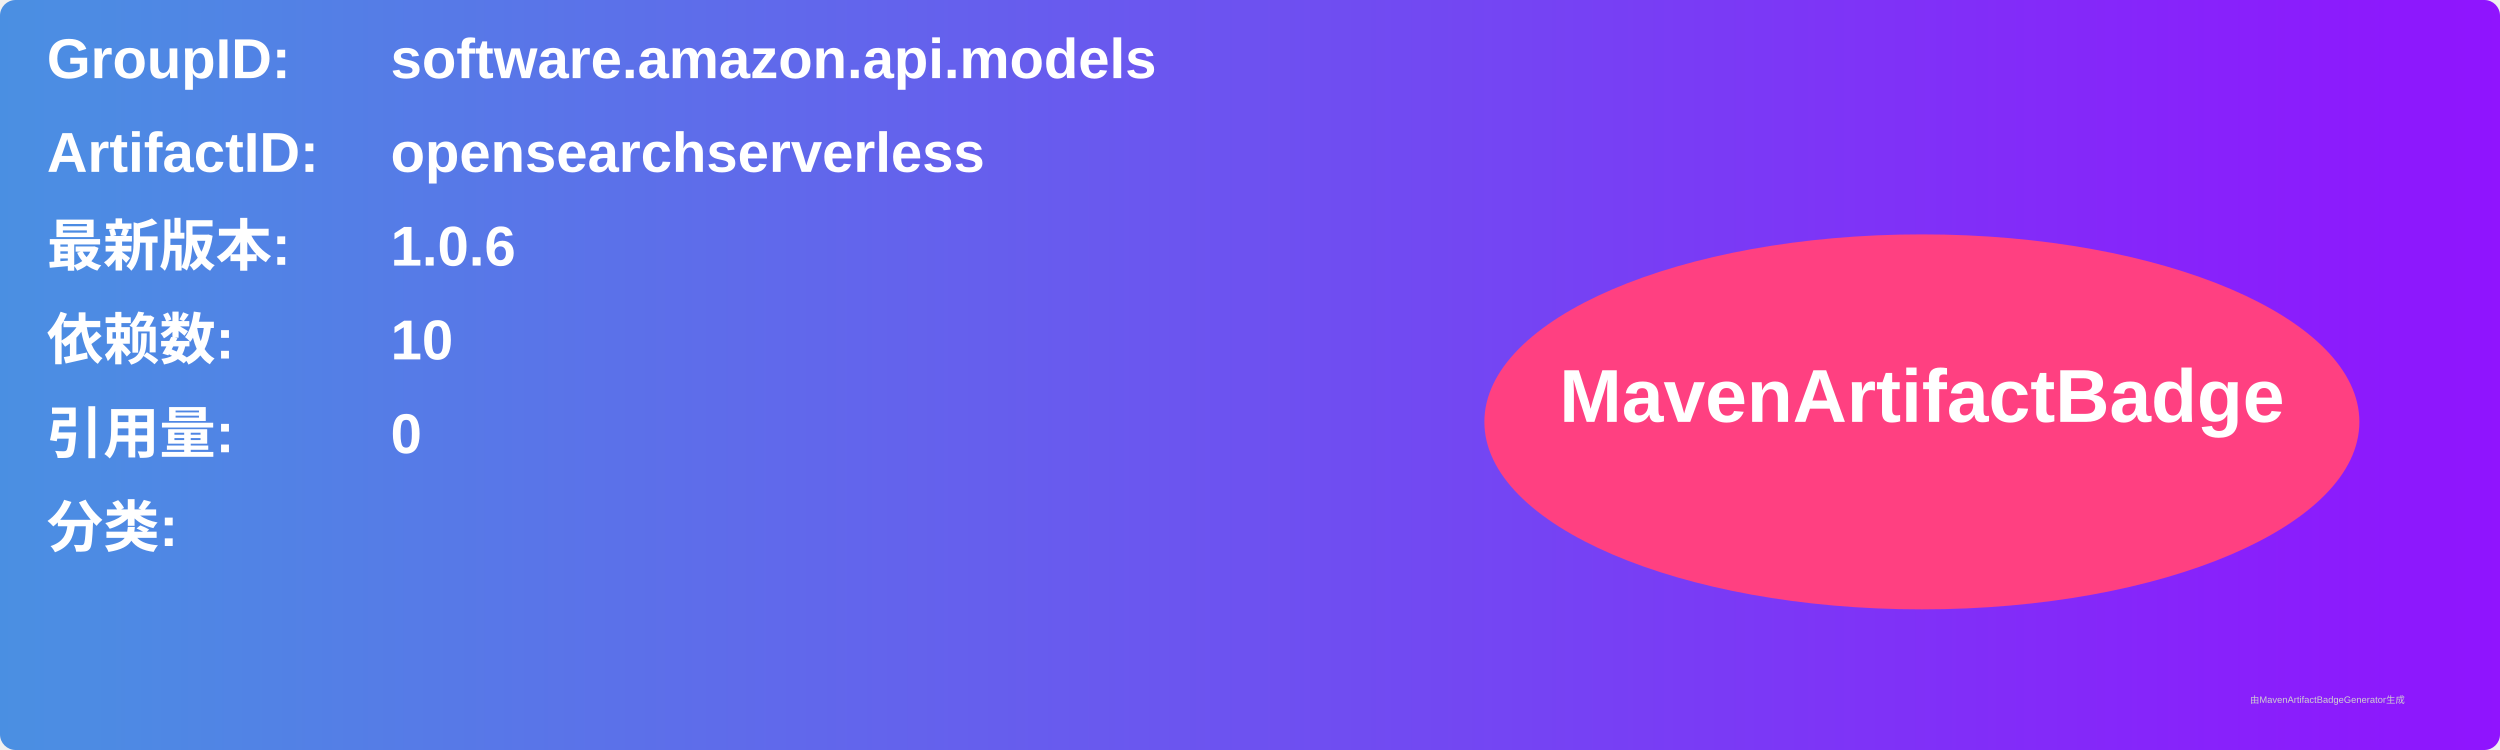
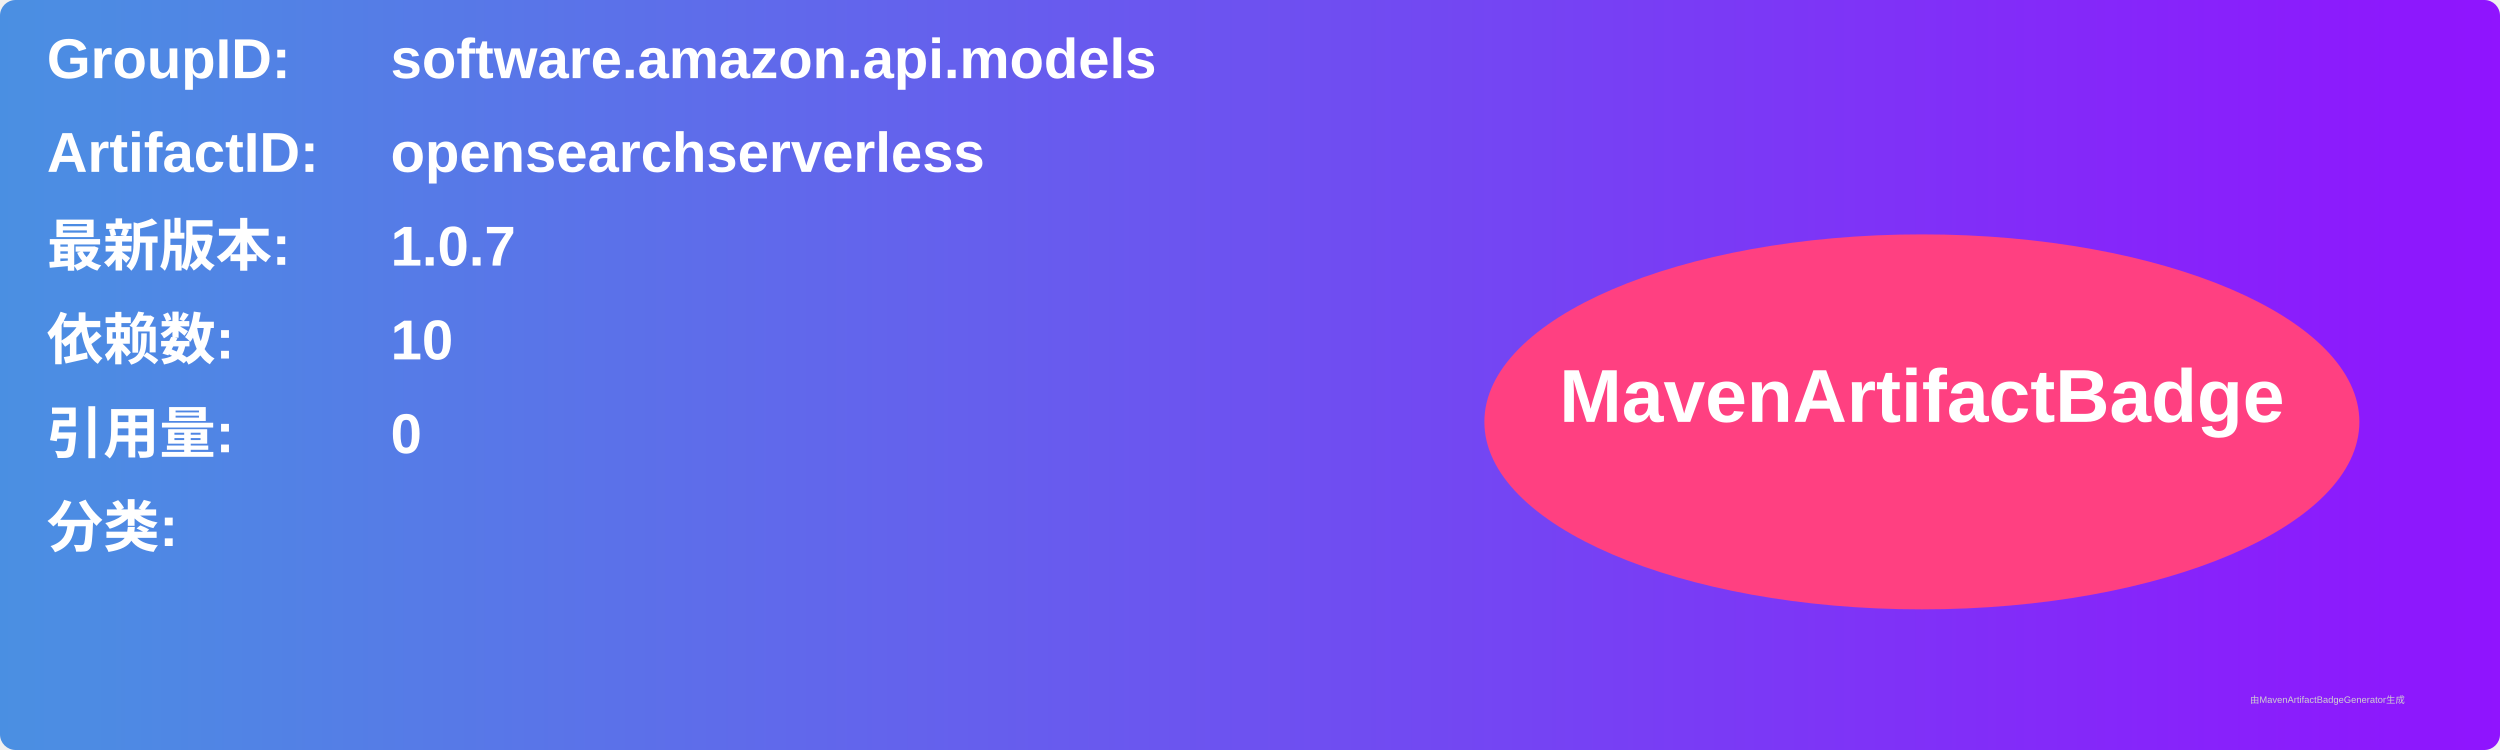
<svg xmlns="http://www.w3.org/2000/svg" width="800" height="240" viewBox="0 0 800 240">
  <linearGradient id="grad" x1="0%" y1="0%" x2="100%" y2="0%">
    <stop offset="0%" stop-color="#4a90e2" />
    <stop offset="100%" stop-color="#9013fe" />
  </linearGradient>
  <rect width="100%" height="100%" rx="5" ry="5" fill="url(#grad)" />
  <g transform="translate(15, 15)">
    <text x="0" y="10" font-family="Arial" font-size="18" fill="white" font-weight="bold" width="260">GroupID:</text>
    <text x="110" y="10" font-family="Arial" font-size="18" fill="white" font-weight="bold" width="460">software.amazon.api.models</text>
    <text x="0" y="40" font-family="Arial" font-size="18" fill="white" font-weight="bold" width="260">ArtifactID:</text>
    <text x="110" y="40" font-family="Arial" font-size="18" fill="white" font-weight="bold" width="460">opensearchserverless</text>
    <text x="0" y="70" font-family="Arial" font-size="18" fill="white" font-weight="bold">最新版本:</text>
    <text x="110" y="70" font-family="Arial" font-size="18" fill="white" font-weight="bold">
-       <tspan font-weight="bold">1.0.6</tspan>
+       <tspan font-weight="bold">1.0.7</tspan>
    </text>
    <text x="0" y="100" font-family="Arial" font-size="18" fill="white" font-weight="bold">依赖数: </text>
    <text x="110" y="100" font-family="Arial" font-size="18" fill="white">
      <tspan font-weight="bold">10</tspan>
    </text>
    <text x="0" y="130" font-family="Arial" font-size="18" fill="white" font-weight="bold">引用量: </text>
    <text x="110" y="130" font-family="Arial" font-size="18" fill="white">
      <tspan font-weight="bold">0</tspan>
    </text>
    <text x="0" y="160" font-family="Arial" font-size="18" fill="white" font-weight="bold">分类:</text>
    <text x="10" y="190" font-family="Arial" font-size="10" fill="white">
      <tspan font-weight="bold" />
    </text>
    <ellipse cx="600" cy="120" rx="140" ry="60" fill="#ff4081" />
    <text x="600" y="120" text-anchor="middle" font-family="Arial" font-size="24" fill="white" font-weight="bold">MavenArtifactBadge</text>
  </g>
  <text x="720" y="225" font-family="Arial" font-size="3" fill="#d0d0d0">由MavenArtifactBadgeGenerator生成</text>
</svg>
